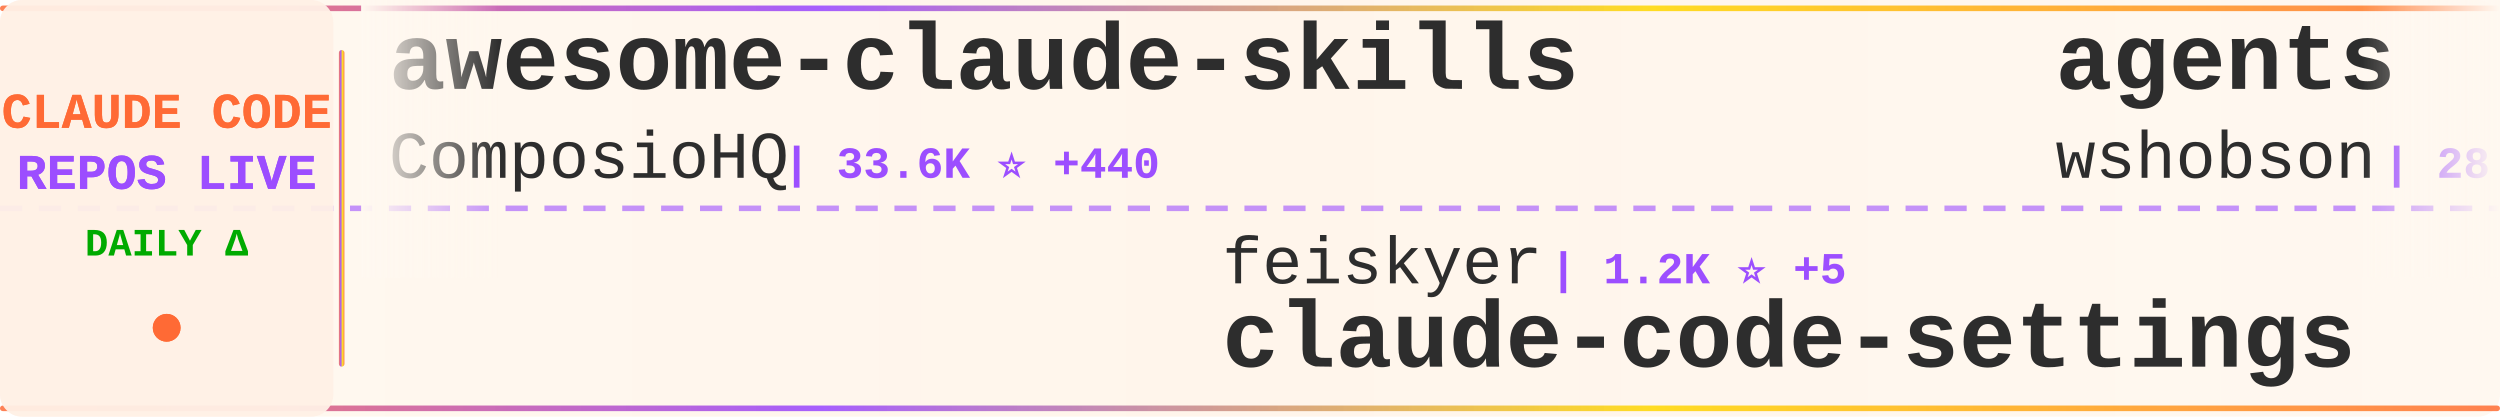
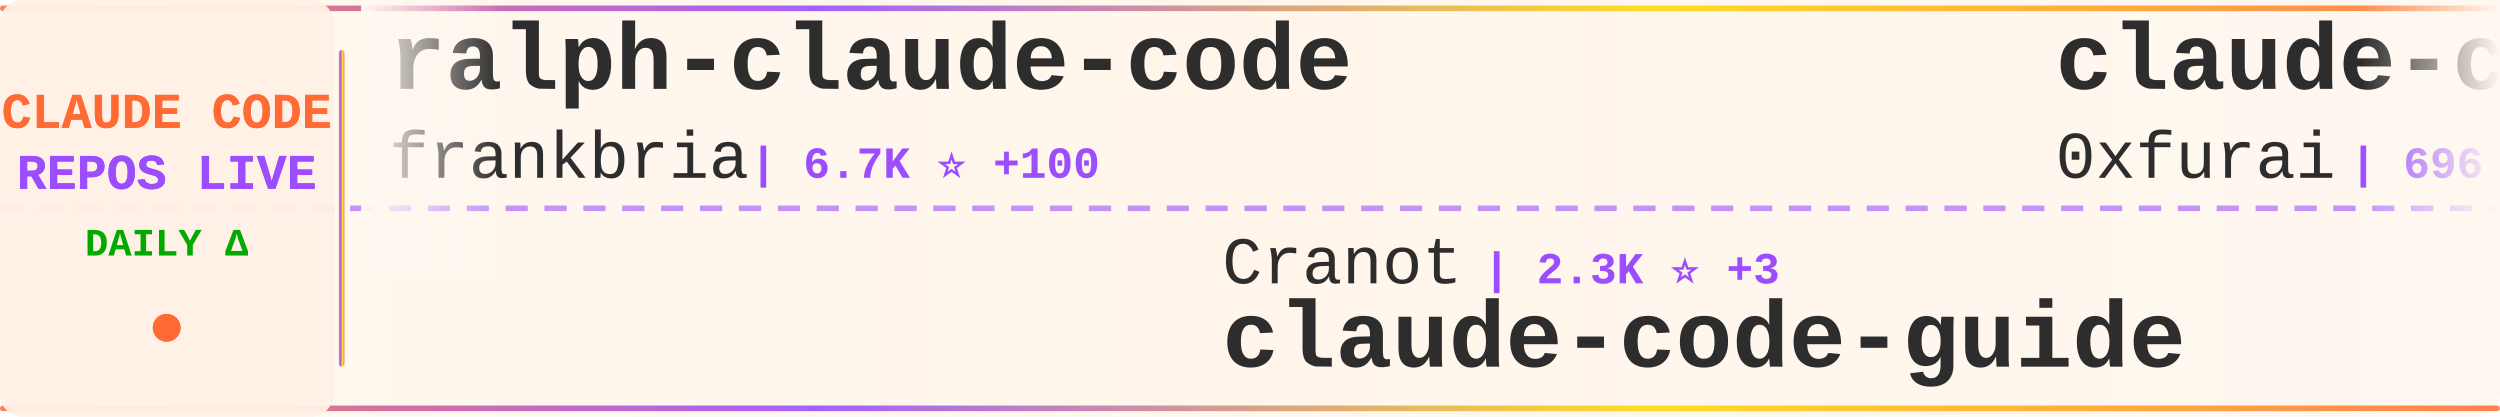
<svg xmlns="http://www.w3.org/2000/svg" width="900" height="150">
  <defs>
    <linearGradient id="tickerBg" x1="0%" y1="0%" x2="100%" y2="0%">
      <stop offset="0%" style="stop-color:#fff8f0;stop-opacity:0.98" />
      <stop offset="50%" style="stop-color:#fff5eb;stop-opacity:1" />
      <stop offset="100%" style="stop-color:#fff8f0;stop-opacity:0.98" />
    </linearGradient>
    <linearGradient id="borderGrad" x1="0%" y1="0%" x2="100%" y2="0%">
      <stop offset="0%" style="stop-color:#FF6B35;stop-opacity:0.85">
        <animate attributeName="stop-opacity" values="0.85;1;0.85" dur="2s" repeatCount="indefinite" />
      </stop>
      <stop offset="33%" style="stop-color:#9C4EFF;stop-opacity:0.9">
        <animate attributeName="stop-opacity" values="0.9;1;0.9" dur="2.2s" repeatCount="indefinite" />
      </stop>
      <stop offset="66%" style="stop-color:#FFD700;stop-opacity:0.85">
        <animate attributeName="stop-opacity" values="0.85;1;0.85" dur="1.8s" repeatCount="indefinite" />
      </stop>
      <stop offset="100%" style="stop-color:#FF6B35;stop-opacity:0.85">
        <animate attributeName="stop-opacity" values="0.85;1;0.85" dur="2s" repeatCount="indefinite" />
      </stop>
    </linearGradient>
    <filter id="textGlow">
      <feGaussianBlur stdDeviation="0.15" result="coloredBlur" />
      <feMerge>
        <feMergeNode in="coloredBlur" />
        <feMergeNode in="SourceGraphic" />
      </feMerge>
    </filter>
    <filter id="metricGlow">
      <feGaussianBlur stdDeviation="0.2" result="coloredBlur" />
      <feMerge>
        <feMergeNode in="coloredBlur" />
        <feMergeNode in="SourceGraphic" />
      </feMerge>
    </filter>
    <linearGradient id="leftFade" x1="0%" y1="0%" x2="100%" y2="0%">
      <stop offset="0%" style="stop-color:#fff8f0;stop-opacity:1" />
      <stop offset="100%" style="stop-color:#fff8f0;stop-opacity:0" />
    </linearGradient>
    <linearGradient id="rightFade" x1="0%" y1="0%" x2="100%" y2="0%">
      <stop offset="0%" style="stop-color:#fff8f0;stop-opacity:0" />
      <stop offset="100%" style="stop-color:#fff8f0;stop-opacity:1" />
    </linearGradient>
  </defs>
  <rect width="900" height="150" fill="url(#tickerBg)" rx="8" />
  <rect x="0" y="2" width="900" height="2" fill="url(#borderGrad)" rx="1" />
  <rect x="0" y="146" width="900" height="2" fill="url(#borderGrad)" rx="1" />
  <line x1="0" y1="75" x2="900" y2="75" stroke="#9C4EFF" stroke-width="2" stroke-dasharray="8 6" opacity="0.6" />
  <rect x="0" y="0" width="120" height="150" fill="#fff0e6" opacity="0.95" rx="8" />
  <text x="60" y="46" font-family="'Courier New', monospace" font-size="18" font-weight="bold" fill="#FF6B35" text-anchor="middle" filter="url(#textGlow)">
    CLAUDE CODE
  </text>
  <text x="60" y="68" font-family="'Courier New', monospace" font-size="18" font-weight="bold" fill="#9C4EFF" text-anchor="middle" filter="url(#textGlow)">
    REPOS LIVE
  </text>
  <text x="60" y="92" font-family="'Courier New', monospace" font-size="14" font-weight="bold" fill="#00aa00" text-anchor="middle">
    DAILY Δ
  </text>
  <circle cx="60" cy="118" r="5" fill="#FF6B35" filter="url(#metricGlow)">
    <animate attributeName="r" values="4;6;4" dur="1.5s" repeatCount="indefinite" />
    <animate attributeName="opacity" values="0.6;1;0.6" dur="1.5s" repeatCount="indefinite" />
  </circle>
  <rect x="122" y="18" width="2" height="114" fill="url(#borderGrad)" rx="1" />
  <clipPath id="tickerClip">
    <rect x="130" y="0" width="770" height="150" />
  </clipPath>
  <g clip-path="url(#tickerClip)">
    <g id="tickerItems">
      <animateTransform attributeName="transform" attributeType="XML" type="translate" from="0 0" to="-3000 0" dur="54s" repeatCount="indefinite" />
      <g transform="translate(0, 0)">
-         <text x="140" y="32" font-family="'Courier New', monospace" font-size="34" font-weight="bold" fill="#2d2d2d">awesome-claude-skills</text>
-         <text x="140" y="64" font-family="'Courier New', monospace" font-size="24" font-weight="normal" fill="#2d2d2d" opacity="1.0">ComposioHQ</text>
-         <text x="282" y="64" font-family="'Courier New', monospace" font-size="16" font-weight="bold" fill="#9C4EFF"> | 33.6K ⭐ +440</text>
+         <text x="140" y="32" font-family="'Courier New', monospace" font-size="34" font-weight="bold" fill="#2d2d2d">ralph-claude-code</text>
+         <text x="140" y="64" font-family="'Courier New', monospace" font-size="24" font-weight="normal" fill="#2d2d2d" opacity="1.0">frankbria</text>
+         <text x="270" y="64" font-family="'Courier New', monospace" font-size="16" font-weight="bold" fill="#9C4EFF"> | 6.7K ⭐ +100</text>
      </g>
      <g transform="translate(300, 0)">
-         <text x="140" y="102" font-family="'Courier New', monospace" font-size="24" font-weight="normal" fill="#2d2d2d" opacity="1.0">feiskyer</text>
-         <text x="258" y="102" font-family="'Courier New', monospace" font-size="16" font-weight="bold" fill="#9C4EFF"> | 1.2K ⭐ +5</text>
-         <text x="140" y="132" font-family="'Courier New', monospace" font-size="34" font-weight="bold" fill="#2d2d2d">claude-code-settings</text>
+         <text x="140" y="102" font-family="'Courier New', monospace" font-size="24" font-weight="normal" fill="#2d2d2d" opacity="1.0">Cranot</text>
+         <text x="234" y="102" font-family="'Courier New', monospace" font-size="16" font-weight="bold" fill="#9C4EFF"> | 2.3K ⭐ +3</text>
+         <text x="140" y="132" font-family="'Courier New', monospace" font-size="34" font-weight="bold" fill="#2d2d2d">claude-code-guide</text>
      </g>
      <g transform="translate(600, 0)">
-         <text x="140" y="32" font-family="'Courier New', monospace" font-size="34" font-weight="bold" fill="#2d2d2d">agents</text>
-         <text x="140" y="64" font-family="'Courier New', monospace" font-size="24" font-weight="normal" fill="#2d2d2d" opacity="1.0">wshobson</text>
-         <text x="258" y="64" font-family="'Courier New', monospace" font-size="16" font-weight="bold" fill="#9C4EFF"> | 28.3K ⭐ +104</text>
+         <text x="140" y="32" font-family="'Courier New', monospace" font-size="34" font-weight="bold" fill="#2d2d2d">claude-code-subagents</text>
+         <text x="140" y="64" font-family="'Courier New', monospace" font-size="24" font-weight="normal" fill="#2d2d2d" opacity="1.0">0xfurai</text>
+         <text x="246" y="64" font-family="'Courier New', monospace" font-size="16" font-weight="bold" fill="#9C4EFF"> | 696 ⭐ +2</text>
      </g>
      <g transform="translate(900, 0)">
-         <text x="140" y="102" font-family="'Courier New', monospace" font-size="24" font-weight="normal" fill="#2d2d2d" opacity="1.0">obra</text>
-         <text x="210" y="102" font-family="'Courier New', monospace" font-size="16" font-weight="bold" fill="#9C4EFF"> | 49.3K ⭐ +720</text>
-         <text x="140" y="132" font-family="'Courier New', monospace" font-size="34" font-weight="bold" fill="#2d2d2d">superpowers</text>
+         <text x="140" y="102" font-family="'Courier New', monospace" font-size="24" font-weight="normal" fill="#2d2d2d" opacity="1.0">qwibitai</text>
+         <text x="258" y="102" font-family="'Courier New', monospace" font-size="16" font-weight="bold" fill="#9C4EFF"> | 7.0K ⭐ +242</text>
+         <text x="140" y="132" font-family="'Courier New', monospace" font-size="34" font-weight="bold" fill="#2d2d2d">nanoclaw</text>
      </g>
      <g transform="translate(1200, 0)">
-         <text x="140" y="32" font-family="'Courier New', monospace" font-size="34" font-weight="bold" fill="#2d2d2d">claude-code-infrastructu...</text>
-         <text x="140" y="64" font-family="'Courier New', monospace" font-size="24" font-weight="normal" fill="#2d2d2d" opacity="1.0">diet103</text>
-         <text x="246" y="64" font-family="'Courier New', monospace" font-size="16" font-weight="bold" fill="#9C4EFF"> | 8.9K ⭐ +15</text>
+         <text x="140" y="32" font-family="'Courier New', monospace" font-size="34" font-weight="bold" fill="#2d2d2d">claude_code_bridge</text>
+         <text x="140" y="64" font-family="'Courier New', monospace" font-size="24" font-weight="normal" fill="#2d2d2d" opacity="1.0">bfly123</text>
+         <text x="246" y="64" font-family="'Courier New', monospace" font-size="16" font-weight="bold" fill="#9C4EFF"> | 1.1K ⭐ +12</text>
      </g>
      <g transform="translate(1500, 0)">
-         <text x="140" y="102" font-family="'Courier New', monospace" font-size="24" font-weight="normal" fill="#2d2d2d" opacity="1.0">anthropics</text>
-         <text x="282" y="102" font-family="'Courier New', monospace" font-size="16" font-weight="bold" fill="#9C4EFF"> | 4.7K ⭐ +24</text>
-         <text x="140" y="132" font-family="'Courier New', monospace" font-size="34" font-weight="bold" fill="#2d2d2d">claude-agent-sdk-python</text>
+         <text x="140" y="102" font-family="'Courier New', monospace" font-size="24" font-weight="normal" fill="#2d2d2d" opacity="1.0">laravel</text>
+         <text x="246" y="102" font-family="'Courier New', monospace" font-size="16" font-weight="bold" fill="#9C4EFF"> | 489 ⭐ +3</text>
+         <text x="140" y="132" font-family="'Courier New', monospace" font-size="34" font-weight="bold" fill="#2d2d2d">claude-code</text>
      </g>
      <g transform="translate(1800, 0)">
-         <text x="140" y="32" font-family="'Courier New', monospace" font-size="34" font-weight="bold" fill="#2d2d2d">claude-code-best-practic...</text>
-         <text x="140" y="64" font-family="'Courier New', monospace" font-size="24" font-weight="normal" fill="#2d2d2d" opacity="1.0">shanraisshan</text>
-         <text x="306" y="64" font-family="'Courier New', monospace" font-size="16" font-weight="bold" fill="#9C4EFF"> | 2.2K ⭐ +117</text>
+         <text x="140" y="32" font-family="'Courier New', monospace" font-size="34" font-weight="bold" fill="#2d2d2d">claude-code-config</text>
+         <text x="140" y="64" font-family="'Courier New', monospace" font-size="24" font-weight="normal" fill="#2d2d2d" opacity="1.0">jarrodwatts</text>
+         <text x="294" y="64" font-family="'Courier New', monospace" font-size="16" font-weight="bold" fill="#9C4EFF"> | 924 ⭐ +1</text>
      </g>
      <g transform="translate(2100, 0)">
-         <text x="140" y="102" font-family="'Courier New', monospace" font-size="24" font-weight="normal" fill="#2d2d2d" opacity="1.0">Njengah</text>
-         <text x="246" y="102" font-family="'Courier New', monospace" font-size="16" font-weight="bold" fill="#9C4EFF"> | 1.3K ⭐ +2</text>
-         <text x="140" y="132" font-family="'Courier New', monospace" font-size="34" font-weight="bold" fill="#2d2d2d">claude-code-cheat-sheet</text>
+         <text x="140" y="102" font-family="'Courier New', monospace" font-size="24" font-weight="normal" fill="#2d2d2d" opacity="1.0">github</text>
+         <text x="234" y="102" font-family="'Courier New', monospace" font-size="16" font-weight="bold" fill="#9C4EFF"> | 68.9K ⭐ +283</text>
+         <text x="140" y="132" font-family="'Courier New', monospace" font-size="34" font-weight="bold" fill="#2d2d2d">spec-kit</text>
      </g>
      <g transform="translate(2400, 0)">
-         <text x="140" y="32" font-family="'Courier New', monospace" font-size="34" font-weight="bold" fill="#2d2d2d">Claudable</text>
-         <text x="140" y="64" font-family="'Courier New', monospace" font-size="24" font-weight="normal" fill="#2d2d2d" opacity="1.0">opactorai</text>
-         <text x="270" y="64" font-family="'Courier New', monospace" font-size="16" font-weight="bold" fill="#9C4EFF"> | 3.7K ⭐ +1</text>
+         <text x="140" y="32" font-family="'Courier New', monospace" font-size="34" font-weight="bold" fill="#2d2d2d">opcode</text>
+         <text x="140" y="64" font-family="'Courier New', monospace" font-size="24" font-weight="normal" fill="#2d2d2d" opacity="1.0">winfunc</text>
+         <text x="246" y="64" font-family="'Courier New', monospace" font-size="16" font-weight="bold" fill="#9C4EFF"> | 20.5K ⭐ +24</text>
      </g>
      <g transform="translate(2700, 0)">
-         <text x="140" y="102" font-family="'Courier New', monospace" font-size="24" font-weight="normal" fill="#2d2d2d" opacity="1.0">peterkrueck</text>
-         <text x="294" y="102" font-family="'Courier New', monospace" font-size="16" font-weight="bold" fill="#9C4EFF"> | 1.3K ⭐ +3</text>
-         <text x="140" y="132" font-family="'Courier New', monospace" font-size="34" font-weight="bold" fill="#2d2d2d">Claude-Code-Development-...</text>
+         <text x="140" y="102" font-family="'Courier New', monospace" font-size="24" font-weight="normal" fill="#2d2d2d" opacity="1.0">ericbuess</text>
+         <text x="270" y="102" font-family="'Courier New', monospace" font-size="16" font-weight="bold" fill="#9C4EFF"> | 675 ⭐ +3</text>
+         <text x="140" y="132" font-family="'Courier New', monospace" font-size="34" font-weight="bold" fill="#2d2d2d">claude-code-docs</text>
      </g>
      <g transform="translate(3000, 0)">
-         <text x="140" y="32" font-family="'Courier New', monospace" font-size="34" font-weight="bold" fill="#2d2d2d">awesome-claude-skills</text>
-         <text x="140" y="64" font-family="'Courier New', monospace" font-size="24" font-weight="normal" fill="#2d2d2d" opacity="1.0">ComposioHQ</text>
-         <text x="282" y="64" font-family="'Courier New', monospace" font-size="16" font-weight="bold" fill="#9C4EFF"> | 33.6K ⭐ +440</text>
+         <text x="140" y="32" font-family="'Courier New', monospace" font-size="34" font-weight="bold" fill="#2d2d2d">ralph-claude-code</text>
+         <text x="140" y="64" font-family="'Courier New', monospace" font-size="24" font-weight="normal" fill="#2d2d2d" opacity="1.0">frankbria</text>
+         <text x="270" y="64" font-family="'Courier New', monospace" font-size="16" font-weight="bold" fill="#9C4EFF"> | 6.7K ⭐ +100</text>
      </g>
      <g transform="translate(3300, 0)">
-         <text x="140" y="102" font-family="'Courier New', monospace" font-size="24" font-weight="normal" fill="#2d2d2d" opacity="1.0">feiskyer</text>
-         <text x="258" y="102" font-family="'Courier New', monospace" font-size="16" font-weight="bold" fill="#9C4EFF"> | 1.2K ⭐ +5</text>
-         <text x="140" y="132" font-family="'Courier New', monospace" font-size="34" font-weight="bold" fill="#2d2d2d">claude-code-settings</text>
+         <text x="140" y="102" font-family="'Courier New', monospace" font-size="24" font-weight="normal" fill="#2d2d2d" opacity="1.0">Cranot</text>
+         <text x="234" y="102" font-family="'Courier New', monospace" font-size="16" font-weight="bold" fill="#9C4EFF"> | 2.3K ⭐ +3</text>
+         <text x="140" y="132" font-family="'Courier New', monospace" font-size="34" font-weight="bold" fill="#2d2d2d">claude-code-guide</text>
      </g>
      <g transform="translate(3600, 0)">
-         <text x="140" y="32" font-family="'Courier New', monospace" font-size="34" font-weight="bold" fill="#2d2d2d">agents</text>
-         <text x="140" y="64" font-family="'Courier New', monospace" font-size="24" font-weight="normal" fill="#2d2d2d" opacity="1.0">wshobson</text>
-         <text x="258" y="64" font-family="'Courier New', monospace" font-size="16" font-weight="bold" fill="#9C4EFF"> | 28.3K ⭐ +104</text>
+         <text x="140" y="32" font-family="'Courier New', monospace" font-size="34" font-weight="bold" fill="#2d2d2d">claude-code-subagents</text>
+         <text x="140" y="64" font-family="'Courier New', monospace" font-size="24" font-weight="normal" fill="#2d2d2d" opacity="1.0">0xfurai</text>
+         <text x="246" y="64" font-family="'Courier New', monospace" font-size="16" font-weight="bold" fill="#9C4EFF"> | 696 ⭐ +2</text>
      </g>
      <g transform="translate(3900, 0)">
-         <text x="140" y="102" font-family="'Courier New', monospace" font-size="24" font-weight="normal" fill="#2d2d2d" opacity="1.0">obra</text>
-         <text x="210" y="102" font-family="'Courier New', monospace" font-size="16" font-weight="bold" fill="#9C4EFF"> | 49.3K ⭐ +720</text>
-         <text x="140" y="132" font-family="'Courier New', monospace" font-size="34" font-weight="bold" fill="#2d2d2d">superpowers</text>
+         <text x="140" y="102" font-family="'Courier New', monospace" font-size="24" font-weight="normal" fill="#2d2d2d" opacity="1.0">qwibitai</text>
+         <text x="258" y="102" font-family="'Courier New', monospace" font-size="16" font-weight="bold" fill="#9C4EFF"> | 7.0K ⭐ +242</text>
+         <text x="140" y="132" font-family="'Courier New', monospace" font-size="34" font-weight="bold" fill="#2d2d2d">nanoclaw</text>
      </g>
    </g>
  </g>
  <rect x="130" y="0" width="50" height="100" fill="url(#leftFade)" />
  <rect x="850" y="0" width="50" height="100" fill="url(#rightFade)" />
</svg>
